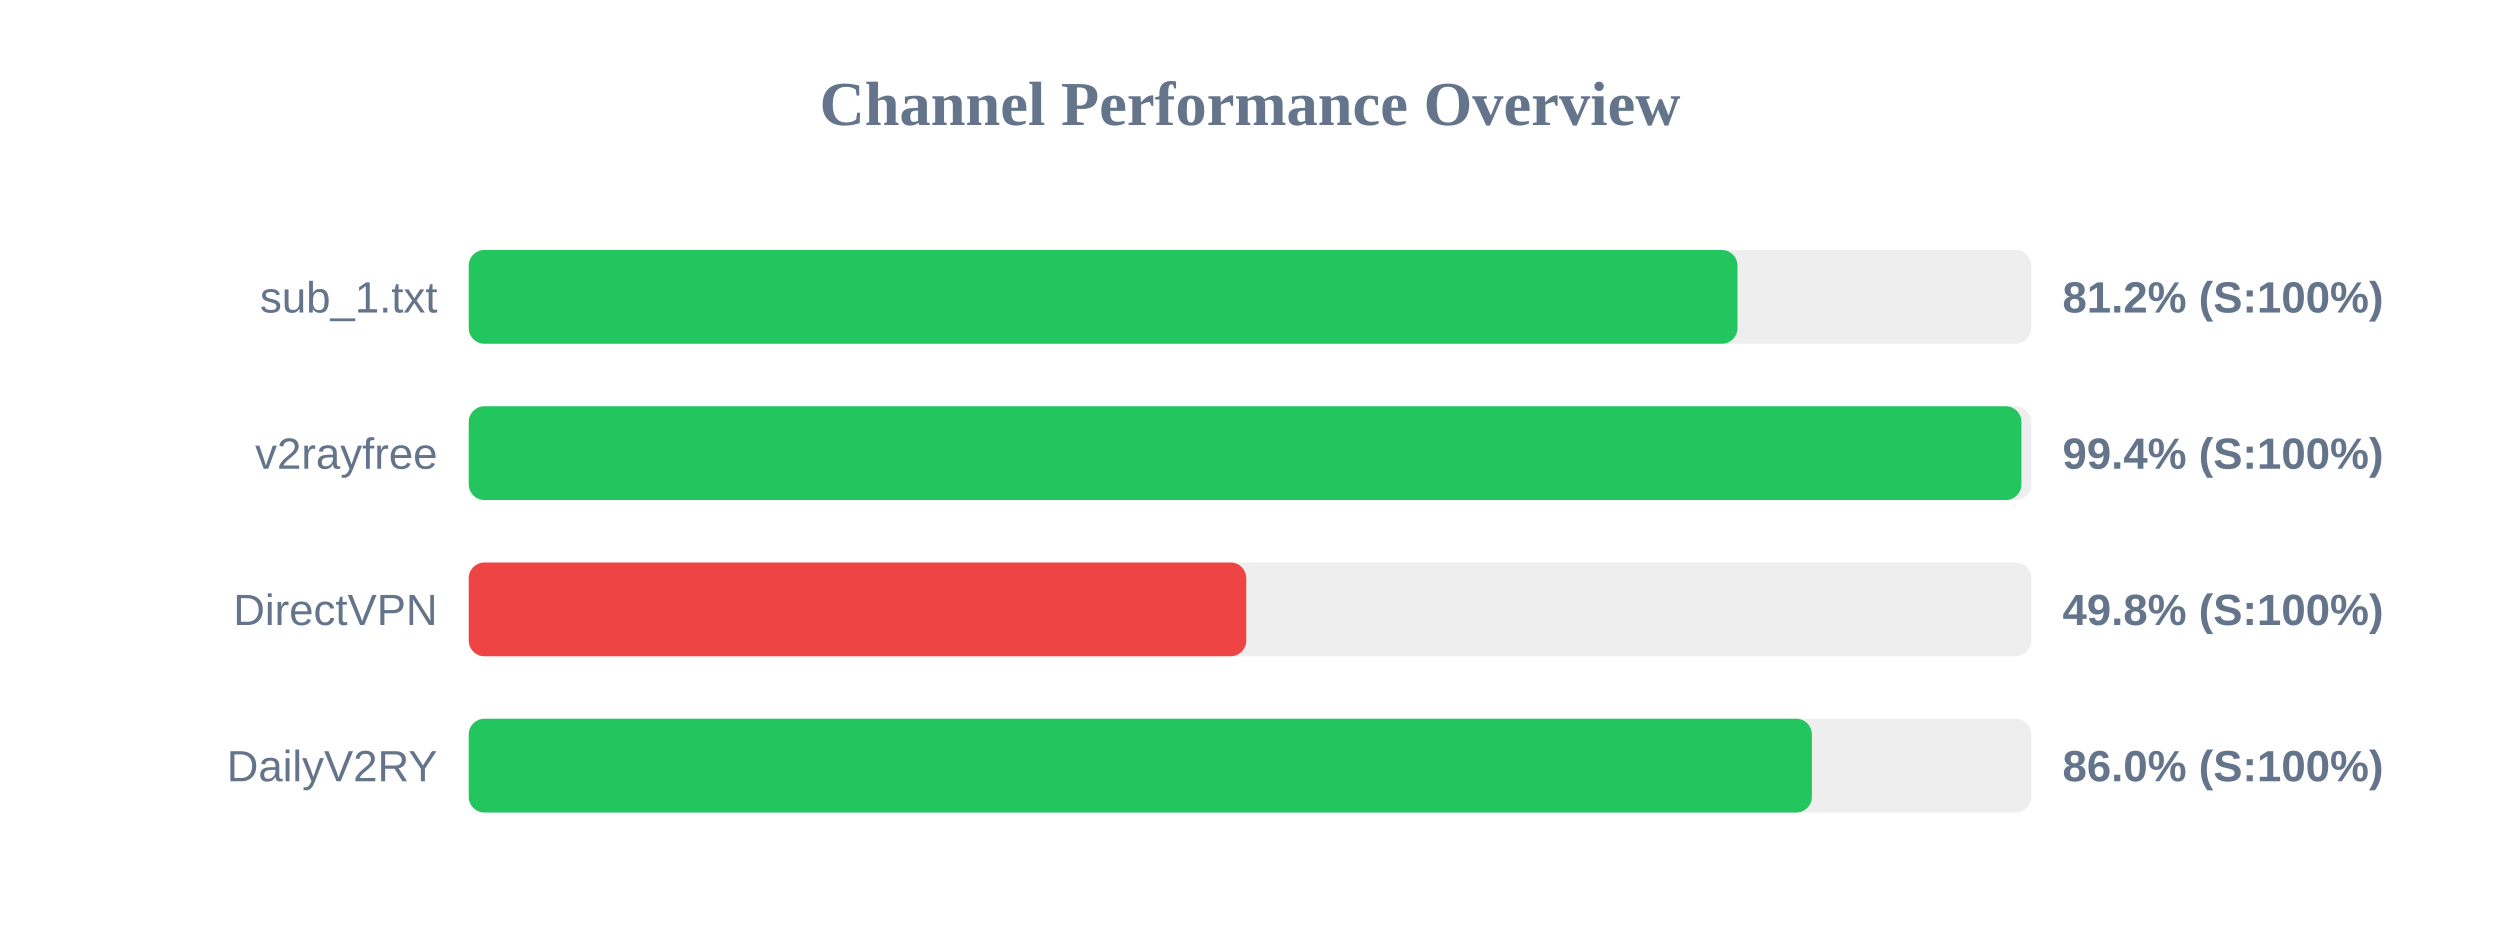
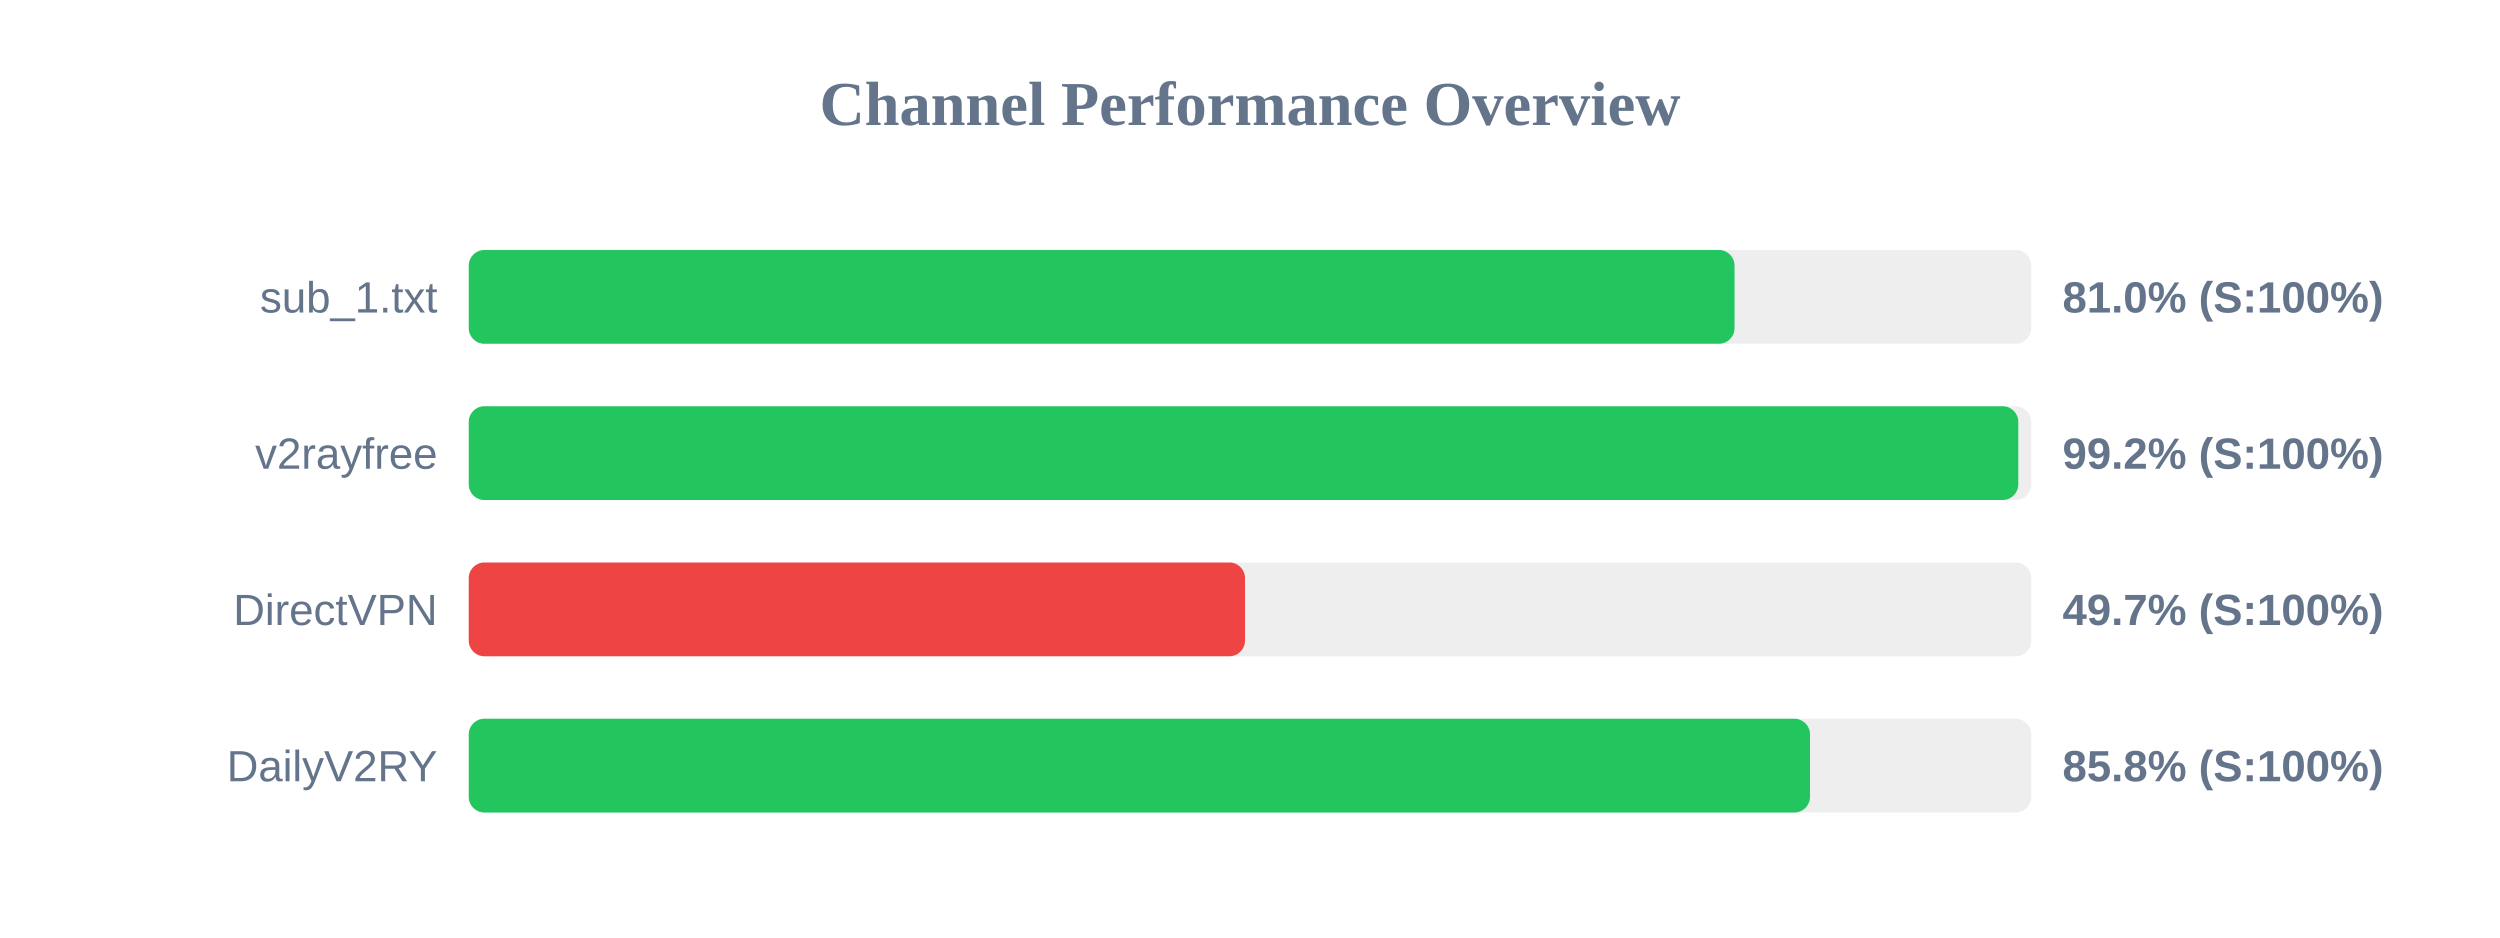
<svg xmlns="http://www.w3.org/2000/svg" width="800" height="300" version="1.1">
  <style>
        .row { font: 14px Arial; fill: #64748b; }
        .score { font: bold 14px Arial; fill: #64748b; }
    </style>
  <text x="400" y="40" text-anchor="middle" font-size="20px" font-weight="bold" fill="#64748b">Channel Performance Overview</text>
  <rect x="150" y="80" width="500" height="30" fill="#eee" rx="5" />
-   <rect x="150" y="80" width="406.0" height="30" fill="#22c55e" rx="5" />
+   <rect x="150" y="80" width="405.05" height="30" fill="#22c55e" rx="5" />
  <text x="140" y="100" text-anchor="end" class="row">sub_1.txt</text>
-   <text x="660" y="100" text-anchor="start" class="score">81.2% (S:100%)</text>
+   <text x="660" y="100" text-anchor="start" class="score">81.0% (S:100%)</text>
  <rect x="150" y="130" width="500" height="30" fill="#eee" rx="5" />
-   <rect x="150" y="130" width="496.85" height="30" fill="#22c55e" rx="5" />
+   <rect x="150" y="130" width="495.85" height="30" fill="#22c55e" rx="5" />
  <text x="140" y="150" text-anchor="end" class="row">v2rayfree</text>
-   <text x="660" y="150" text-anchor="start" class="score">99.4% (S:100%)</text>
+   <text x="660" y="150" text-anchor="start" class="score">99.2% (S:100%)</text>
  <rect x="150" y="180" width="500" height="30" fill="#eee" rx="5" />
-   <rect x="150" y="180" width="248.8" height="30" fill="#ef4444" rx="5" />
+   <rect x="150" y="180" width="248.4" height="30" fill="#ef4444" rx="5" />
  <text x="140" y="200" text-anchor="end" class="row">DirectVPN</text>
-   <text x="660" y="200" text-anchor="start" class="score">49.8% (S:100%)</text>
+   <text x="660" y="200" text-anchor="start" class="score">49.7% (S:100%)</text>
  <rect x="150" y="230" width="500" height="30" fill="#eee" rx="5" />
-   <rect x="150" y="230" width="429.8" height="30" fill="#22c55e" rx="5" />
+   <rect x="150" y="230" width="429.2" height="30" fill="#22c55e" rx="5" />
  <text x="140" y="250" text-anchor="end" class="row">DailyV2RY</text>
-   <text x="660" y="250" text-anchor="start" class="score">86.0% (S:100%)</text>
+   <text x="660" y="250" text-anchor="start" class="score">85.8% (S:100%)</text>
</svg>
